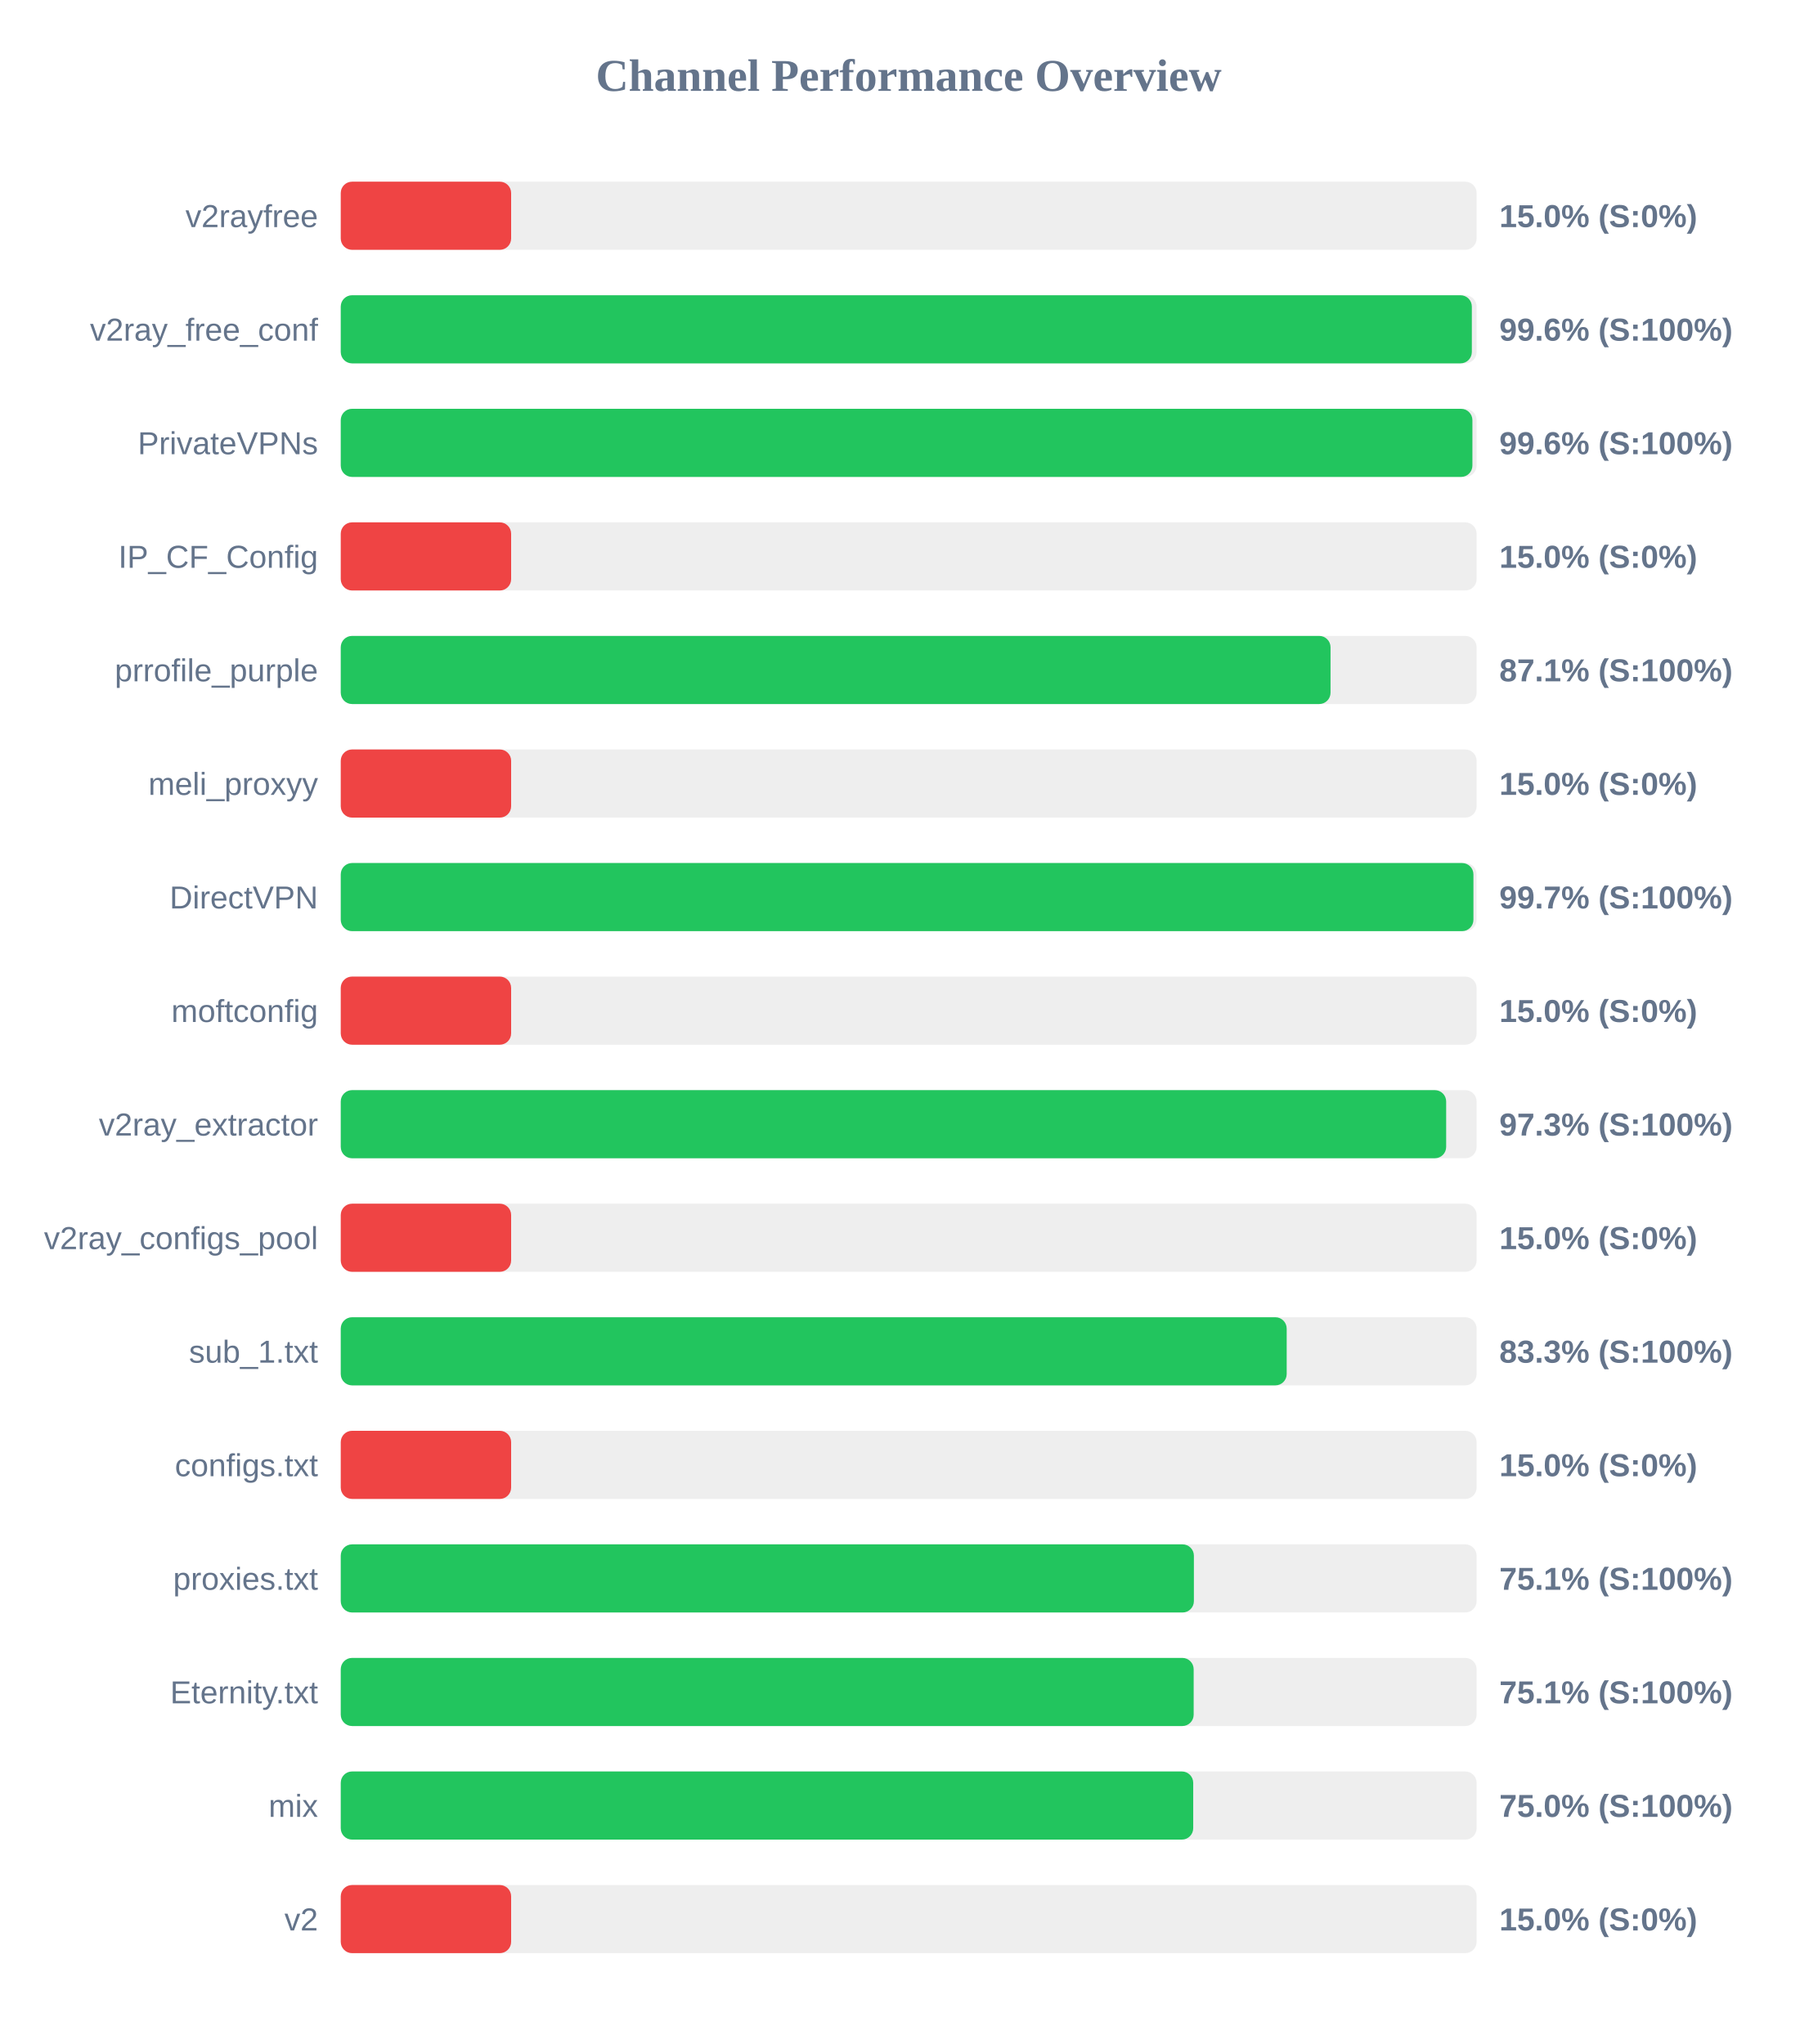
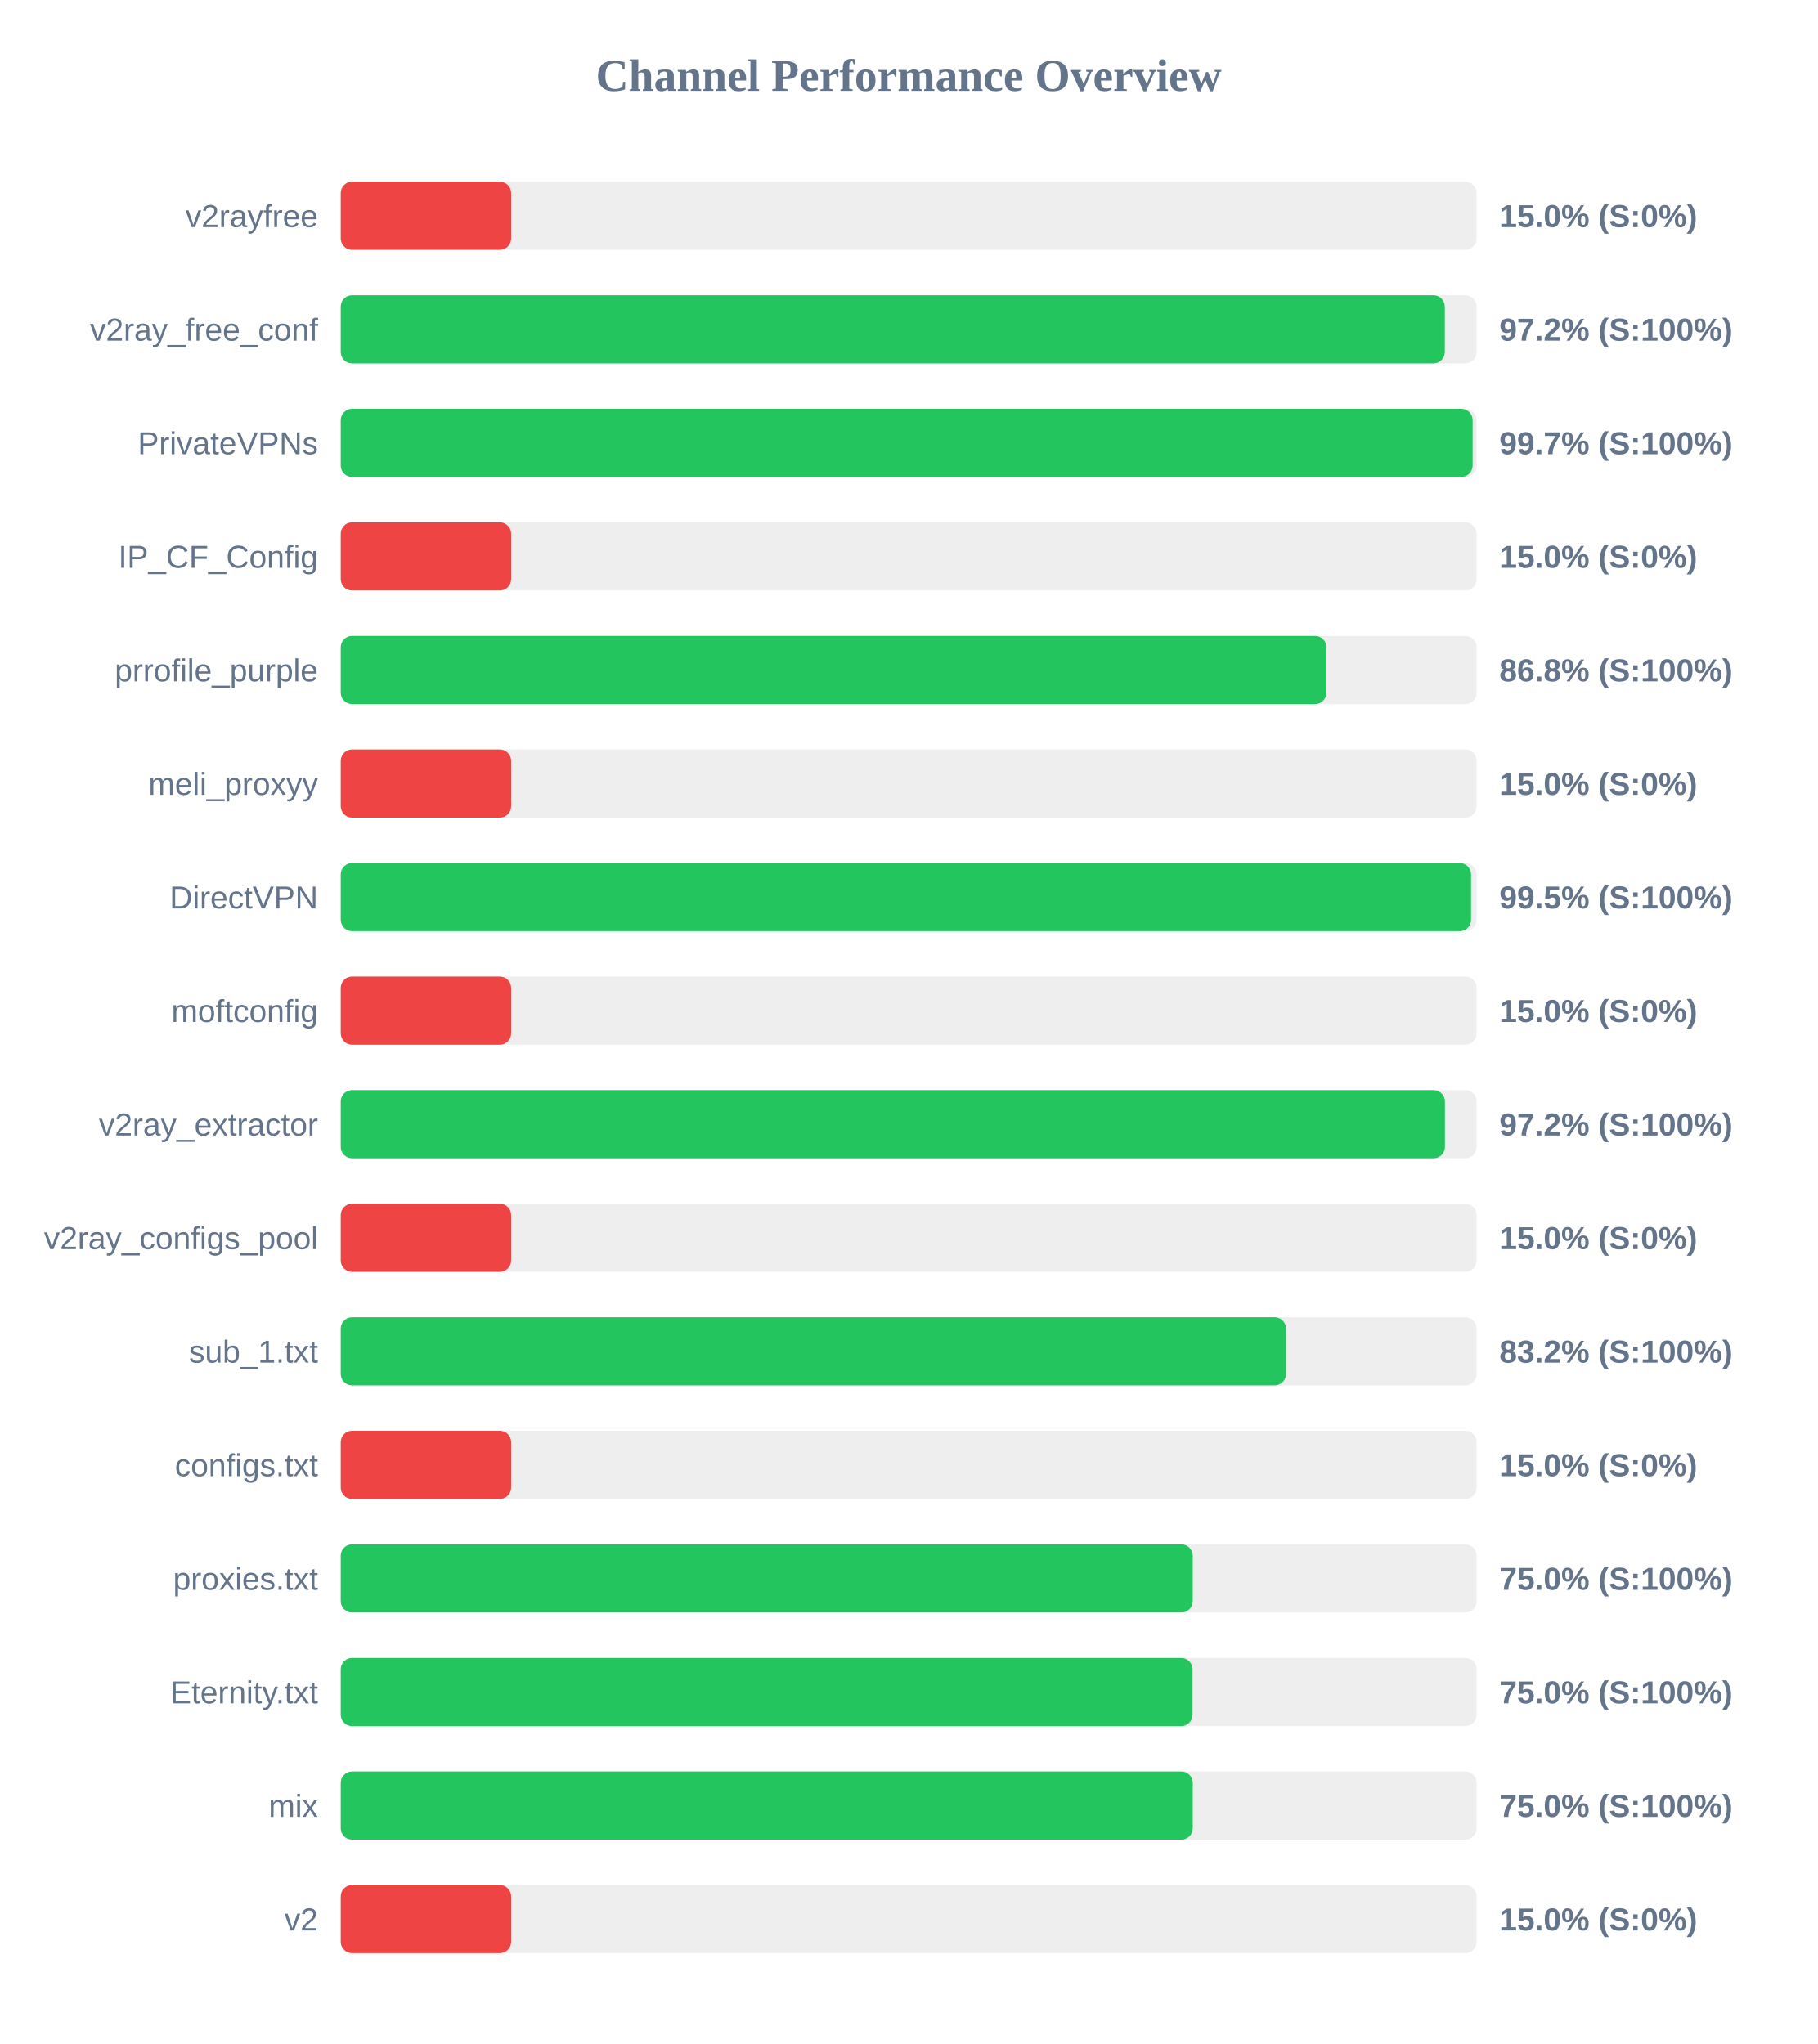
<svg xmlns="http://www.w3.org/2000/svg" width="800" height="900" version="1.1">
  <style>
        .row { font: 14px Arial; fill: #64748b; }
        .score { font: bold 14px Arial; fill: #64748b; }
    </style>
  <text x="400" y="40" text-anchor="middle" font-size="20px" font-weight="bold" fill="#64748b">Channel Performance Overview</text>
  <rect x="150" y="80" width="500" height="30" fill="#eee" rx="5" />
  <rect x="150" y="80" width="75.0" height="30" fill="#ef4444" rx="5" />
  <text x="140" y="100" text-anchor="end" class="row">v2rayfree</text>
  <text x="660" y="100" text-anchor="start" class="score">15.0% (S:0%)</text>
  <rect x="150" y="130" width="500" height="30" fill="#eee" rx="5" />
-   <rect x="150" y="130" width="497.9" height="30" fill="#22c55e" rx="5" />
+   <rect x="150" y="130" width="486.0" height="30" fill="#22c55e" rx="5" />
  <text x="140" y="150" text-anchor="end" class="row">v2ray_free_conf</text>
-   <text x="660" y="150" text-anchor="start" class="score">99.6% (S:100%)</text>
+   <text x="660" y="150" text-anchor="start" class="score">97.2% (S:100%)</text>
  <rect x="150" y="180" width="500" height="30" fill="#eee" rx="5" />
-   <rect x="150" y="180" width="498.15" height="30" fill="#22c55e" rx="5" />
+   <rect x="150" y="180" width="498.25" height="30" fill="#22c55e" rx="5" />
  <text x="140" y="200" text-anchor="end" class="row">PrivateVPNs</text>
-   <text x="660" y="200" text-anchor="start" class="score">99.6% (S:100%)</text>
+   <text x="660" y="200" text-anchor="start" class="score">99.7% (S:100%)</text>
  <rect x="150" y="230" width="500" height="30" fill="#eee" rx="5" />
  <rect x="150" y="230" width="75.0" height="30" fill="#ef4444" rx="5" />
  <text x="140" y="250" text-anchor="end" class="row">IP_CF_Config</text>
  <text x="660" y="250" text-anchor="start" class="score">15.0% (S:0%)</text>
  <rect x="150" y="280" width="500" height="30" fill="#eee" rx="5" />
-   <rect x="150" y="280" width="435.7" height="30" fill="#22c55e" rx="5" />
+   <rect x="150" y="280" width="433.9" height="30" fill="#22c55e" rx="5" />
  <text x="140" y="300" text-anchor="end" class="row">prrofile_purple</text>
-   <text x="660" y="300" text-anchor="start" class="score">87.1% (S:100%)</text>
+   <text x="660" y="300" text-anchor="start" class="score">86.8% (S:100%)</text>
  <rect x="150" y="330" width="500" height="30" fill="#eee" rx="5" />
  <rect x="150" y="330" width="75.0" height="30" fill="#ef4444" rx="5" />
  <text x="140" y="350" text-anchor="end" class="row">meli_proxyy</text>
  <text x="660" y="350" text-anchor="start" class="score">15.0% (S:0%)</text>
  <rect x="150" y="380" width="500" height="30" fill="#eee" rx="5" />
-   <rect x="150" y="380" width="498.6" height="30" fill="#22c55e" rx="5" />
+   <rect x="150" y="380" width="497.55" height="30" fill="#22c55e" rx="5" />
  <text x="140" y="400" text-anchor="end" class="row">DirectVPN</text>
-   <text x="660" y="400" text-anchor="start" class="score">99.7% (S:100%)</text>
+   <text x="660" y="400" text-anchor="start" class="score">99.5% (S:100%)</text>
  <rect x="150" y="430" width="500" height="30" fill="#eee" rx="5" />
  <rect x="150" y="430" width="75.0" height="30" fill="#ef4444" rx="5" />
  <text x="140" y="450" text-anchor="end" class="row">moftconfig</text>
  <text x="660" y="450" text-anchor="start" class="score">15.0% (S:0%)</text>
  <rect x="150" y="480" width="500" height="30" fill="#eee" rx="5" />
-   <rect x="150" y="480" width="486.6" height="30" fill="#22c55e" rx="5" />
+   <rect x="150" y="480" width="486.05" height="30" fill="#22c55e" rx="5" />
  <text x="140" y="500" text-anchor="end" class="row">v2ray_extractor</text>
-   <text x="660" y="500" text-anchor="start" class="score">97.3% (S:100%)</text>
+   <text x="660" y="500" text-anchor="start" class="score">97.2% (S:100%)</text>
  <rect x="150" y="530" width="500" height="30" fill="#eee" rx="5" />
  <rect x="150" y="530" width="75.0" height="30" fill="#ef4444" rx="5" />
  <text x="140" y="550" text-anchor="end" class="row">v2ray_configs_pool</text>
  <text x="660" y="550" text-anchor="start" class="score">15.0% (S:0%)</text>
  <rect x="150" y="580" width="500" height="30" fill="#eee" rx="5" />
-   <rect x="150" y="580" width="416.4" height="30" fill="#22c55e" rx="5" />
+   <rect x="150" y="580" width="416.1" height="30" fill="#22c55e" rx="5" />
  <text x="140" y="600" text-anchor="end" class="row">sub_1.txt</text>
-   <text x="660" y="600" text-anchor="start" class="score">83.3% (S:100%)</text>
+   <text x="660" y="600" text-anchor="start" class="score">83.2% (S:100%)</text>
  <rect x="150" y="630" width="500" height="30" fill="#eee" rx="5" />
  <rect x="150" y="630" width="75.0" height="30" fill="#ef4444" rx="5" />
  <text x="140" y="650" text-anchor="end" class="row">configs.txt</text>
  <text x="660" y="650" text-anchor="start" class="score">15.0% (S:0%)</text>
  <rect x="150" y="680" width="500" height="30" fill="#eee" rx="5" />
-   <rect x="150" y="680" width="375.55" height="30" fill="#22c55e" rx="5" />
+   <rect x="150" y="680" width="375.05" height="30" fill="#22c55e" rx="5" />
  <text x="140" y="700" text-anchor="end" class="row">proxies.txt</text>
-   <text x="660" y="700" text-anchor="start" class="score">75.1% (S:100%)</text>
+   <text x="660" y="700" text-anchor="start" class="score">75.0% (S:100%)</text>
  <rect x="150" y="730" width="500" height="30" fill="#eee" rx="5" />
-   <rect x="150" y="730" width="375.45" height="30" fill="#22c55e" rx="5" />
+   <rect x="150" y="730" width="374.95" height="30" fill="#22c55e" rx="5" />
  <text x="140" y="750" text-anchor="end" class="row">Eternity.txt</text>
-   <text x="660" y="750" text-anchor="start" class="score">75.1% (S:100%)</text>
+   <text x="660" y="750" text-anchor="start" class="score">75.0% (S:100%)</text>
  <rect x="150" y="780" width="500" height="30" fill="#eee" rx="5" />
-   <rect x="150" y="780" width="375.25" height="30" fill="#22c55e" rx="5" />
+   <rect x="150" y="780" width="375.05" height="30" fill="#22c55e" rx="5" />
  <text x="140" y="800" text-anchor="end" class="row">mix</text>
  <text x="660" y="800" text-anchor="start" class="score">75.0% (S:100%)</text>
  <rect x="150" y="830" width="500" height="30" fill="#eee" rx="5" />
  <rect x="150" y="830" width="75.0" height="30" fill="#ef4444" rx="5" />
  <text x="140" y="850" text-anchor="end" class="row">v2</text>
  <text x="660" y="850" text-anchor="start" class="score">15.0% (S:0%)</text>
</svg>
